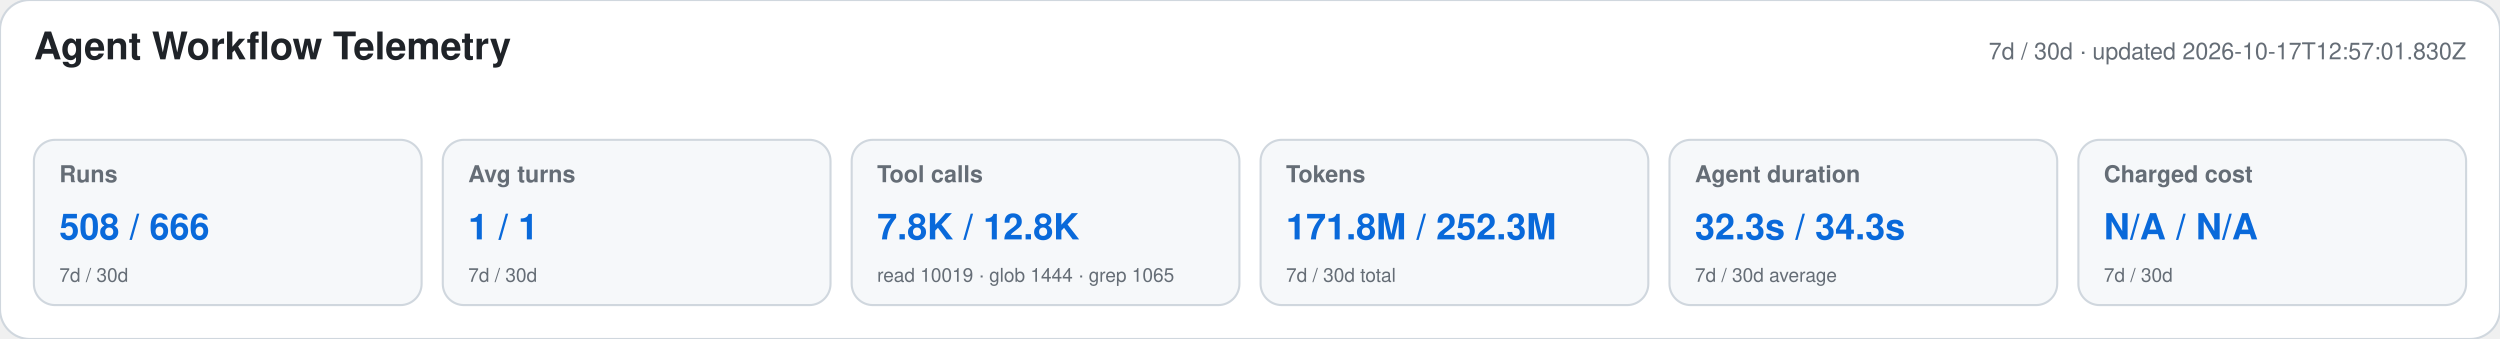
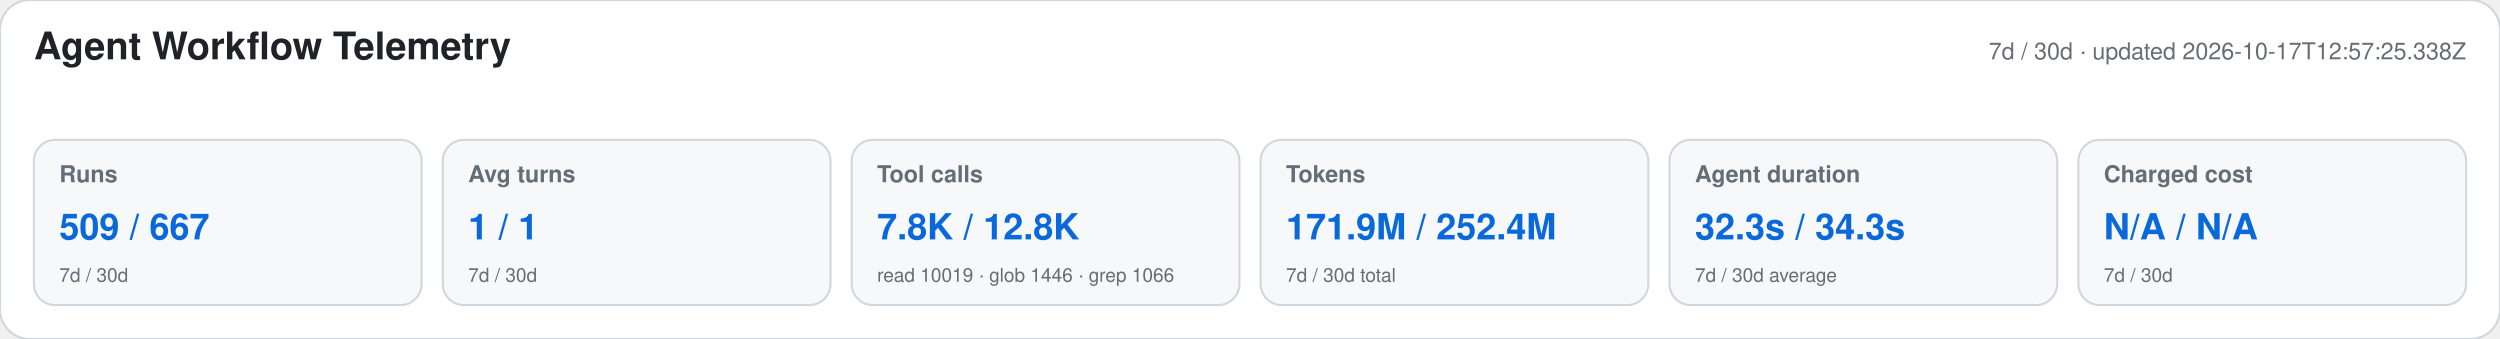
<svg xmlns="http://www.w3.org/2000/svg" width="1180" height="160" viewBox="0 0 1180 160" role="img" aria-labelledby="title desc">
  <style>text{font-family:-apple-system,BlinkMacSystemFont,"Segoe UI",Helvetica,Arial,sans-serif}.heading{font-size:18px;font-weight:650;fill:#1f2328}.meta,.label,.secondary{fill:#656d76}.meta,.label{font-size:11px}.label{font-weight:600}.primary{font-size:17px;font-weight:700;fill:#0969da}.secondary{font-size:9px}</style>
  <rect width="1180" height="160" rx="14" fill="#ffffff" stroke="#d0d7de" />
  <text x="16" y="28" class="heading">Agent Workflow Telemetry</text>
-   <text x="1164" y="28" text-anchor="end" class="meta">7d / 30d · updated 2026-10-17T12:57:01.830Z</text>
+   <text x="1164" y="28" text-anchor="end" class="meta">7d / 30d · updated 2026-10-17T12:57:25.338Z</text>
  <g>
    <rect x="16" y="66" width="183" height="78" rx="10" fill="#f6f8fa" stroke="#d0d7de" />
    <text x="28" y="86" class="label">Runs</text>
-     <text x="28" y="113" class="primary">508 / 666</text>
+     <text x="28" y="113" class="primary">509 / 667</text>
    <text x="28" y="133" class="secondary">7d / 30d</text>
  </g>
  <g>
    <rect x="209" y="66" width="183" height="78" rx="10" fill="#f6f8fa" stroke="#d0d7de" />
    <text x="221" y="86" class="label">Avg turns</text>
    <text x="221" y="113" class="primary">1 / 1</text>
    <text x="221" y="133" class="secondary">7d / 30d</text>
  </g>
  <g>
    <rect x="402" y="66" width="183" height="78" rx="10" fill="#f6f8fa" stroke="#d0d7de" />
    <text x="414" y="86" class="label">Tool calls</text>
    <text x="414" y="113" class="primary">7.8K / 12.8K</text>
-     <text x="414" y="133" class="secondary">read 10019 · glob 1444 · grep 1065</text>
+     <text x="414" y="133" class="secondary">read 10019 · glob 1446 · grep 1066</text>
  </g>
  <g>
    <rect x="595" y="66" width="183" height="78" rx="10" fill="#f6f8fa" stroke="#d0d7de" />
    <text x="607" y="86" class="label">Tokens</text>
-     <text x="607" y="113" class="primary">171.8M / 252.3M</text>
+     <text x="607" y="113" class="primary">171.9M / 252.4M</text>
    <text x="607" y="133" class="secondary">7d / 30d total</text>
  </g>
  <g>
    <rect x="788" y="66" width="183" height="78" rx="10" fill="#f6f8fa" stroke="#d0d7de" />
    <text x="800" y="86" class="label">Agent duration</text>
    <text x="800" y="113" class="primary">32.3s / 34.3s</text>
    <text x="800" y="133" class="secondary">7d / 30d average</text>
  </g>
  <g>
    <rect x="981" y="66" width="183" height="78" rx="10" fill="#f6f8fa" stroke="#d0d7de" />
    <text x="993" y="86" class="label">Charged cost</text>
    <text x="993" y="113" class="primary">N/A / N/A</text>
    <text x="993" y="133" class="secondary">7d / 30d</text>
  </g>
</svg>
